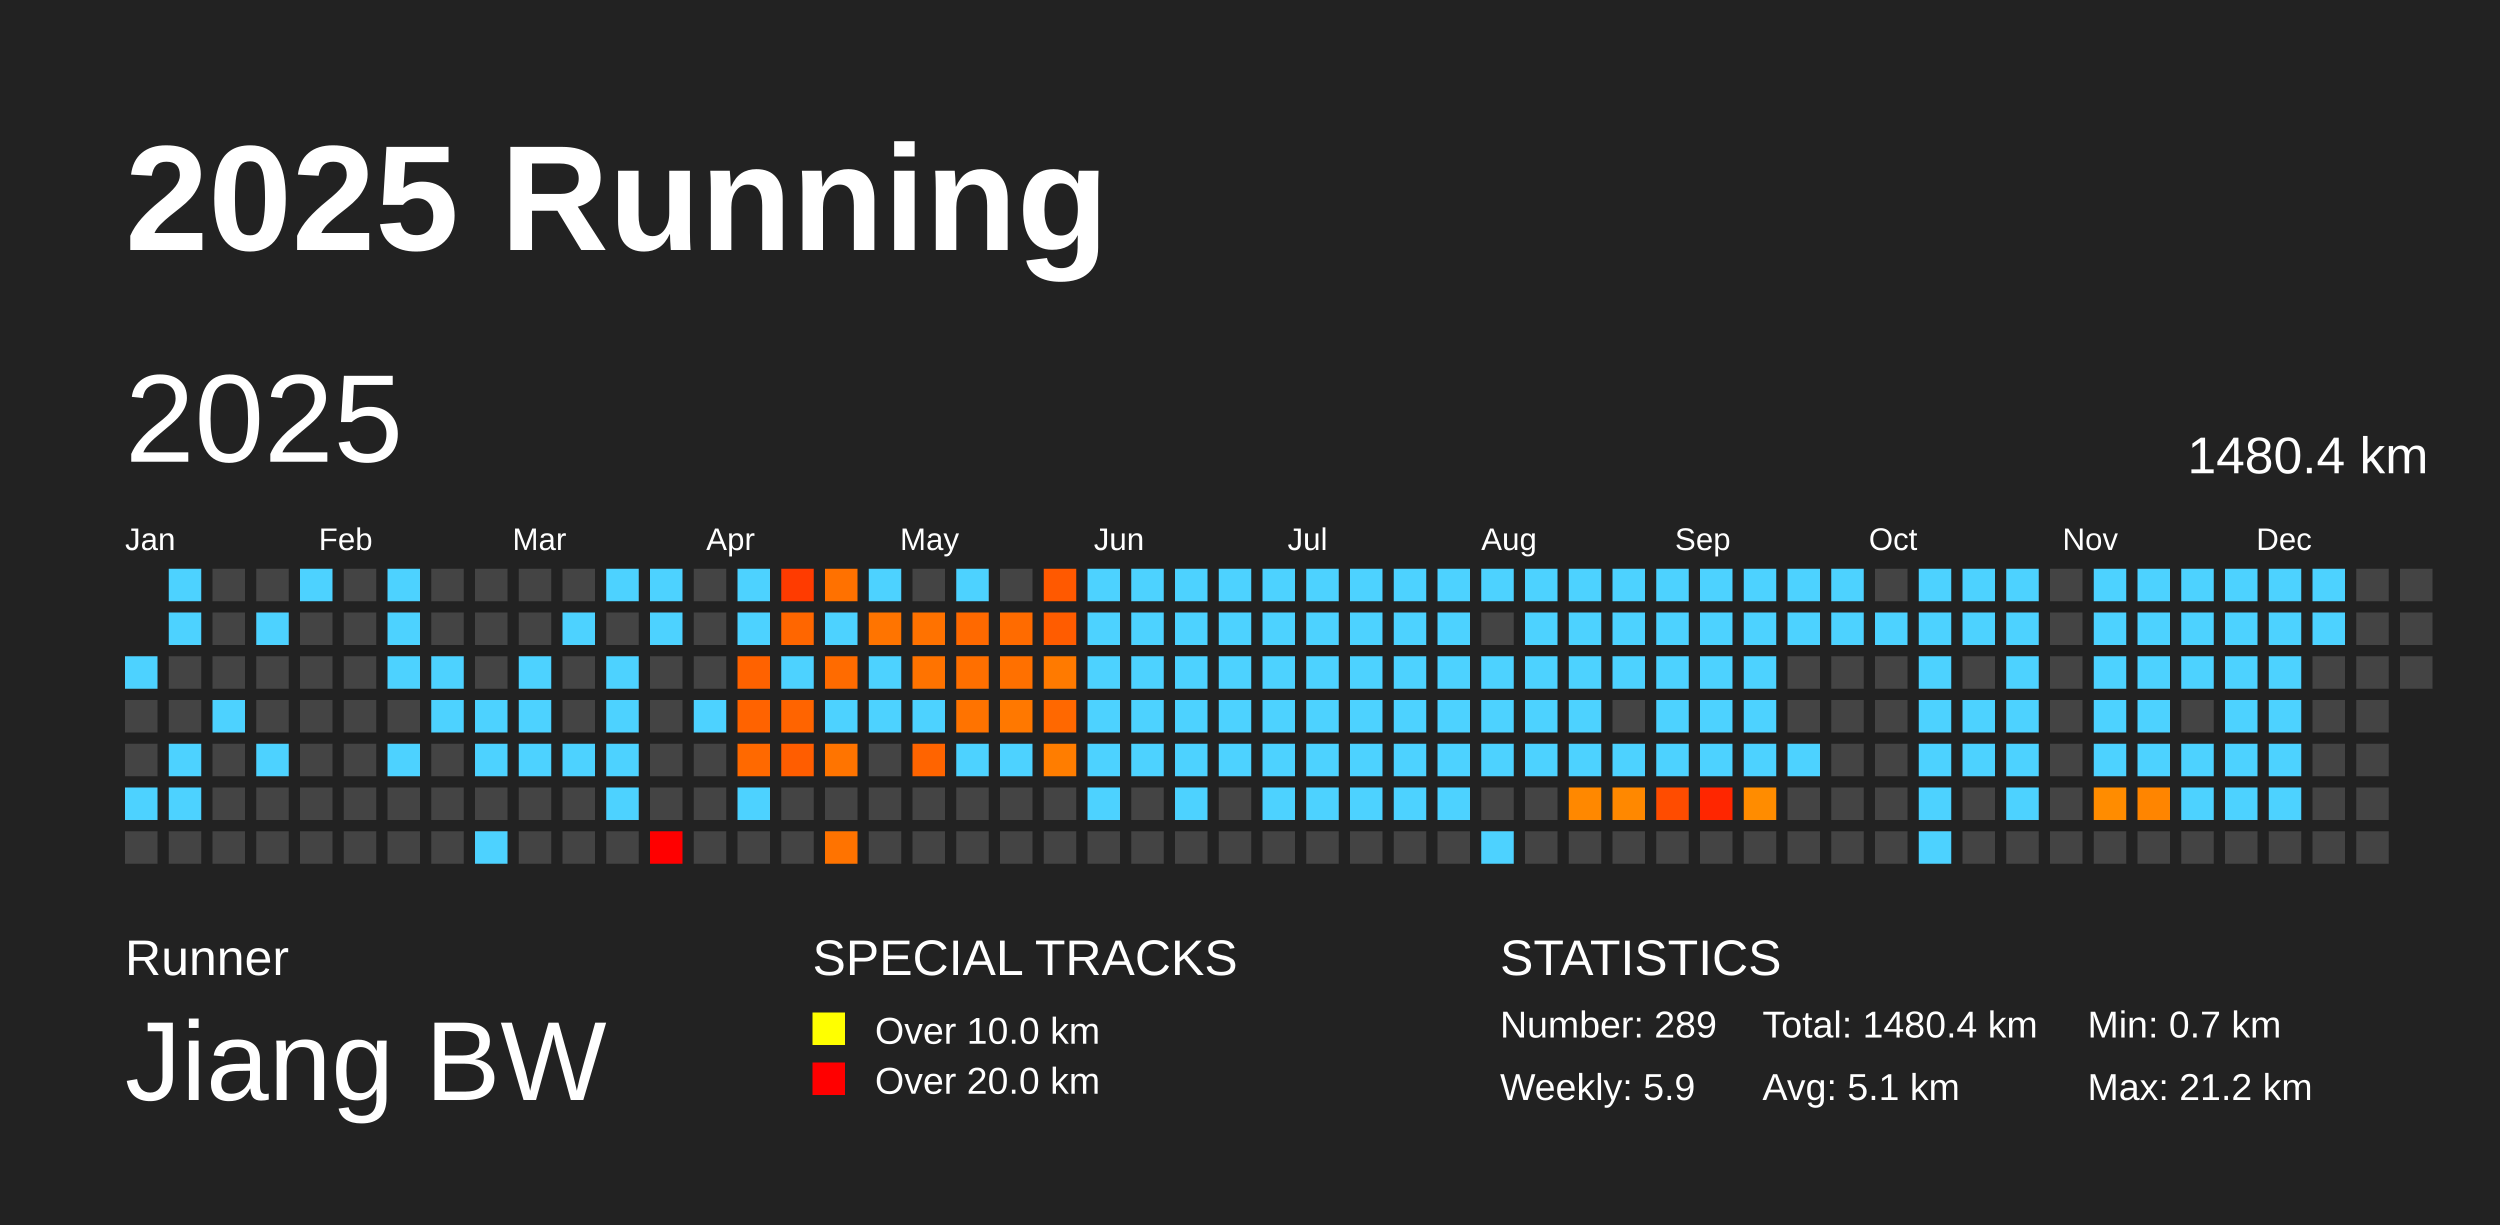
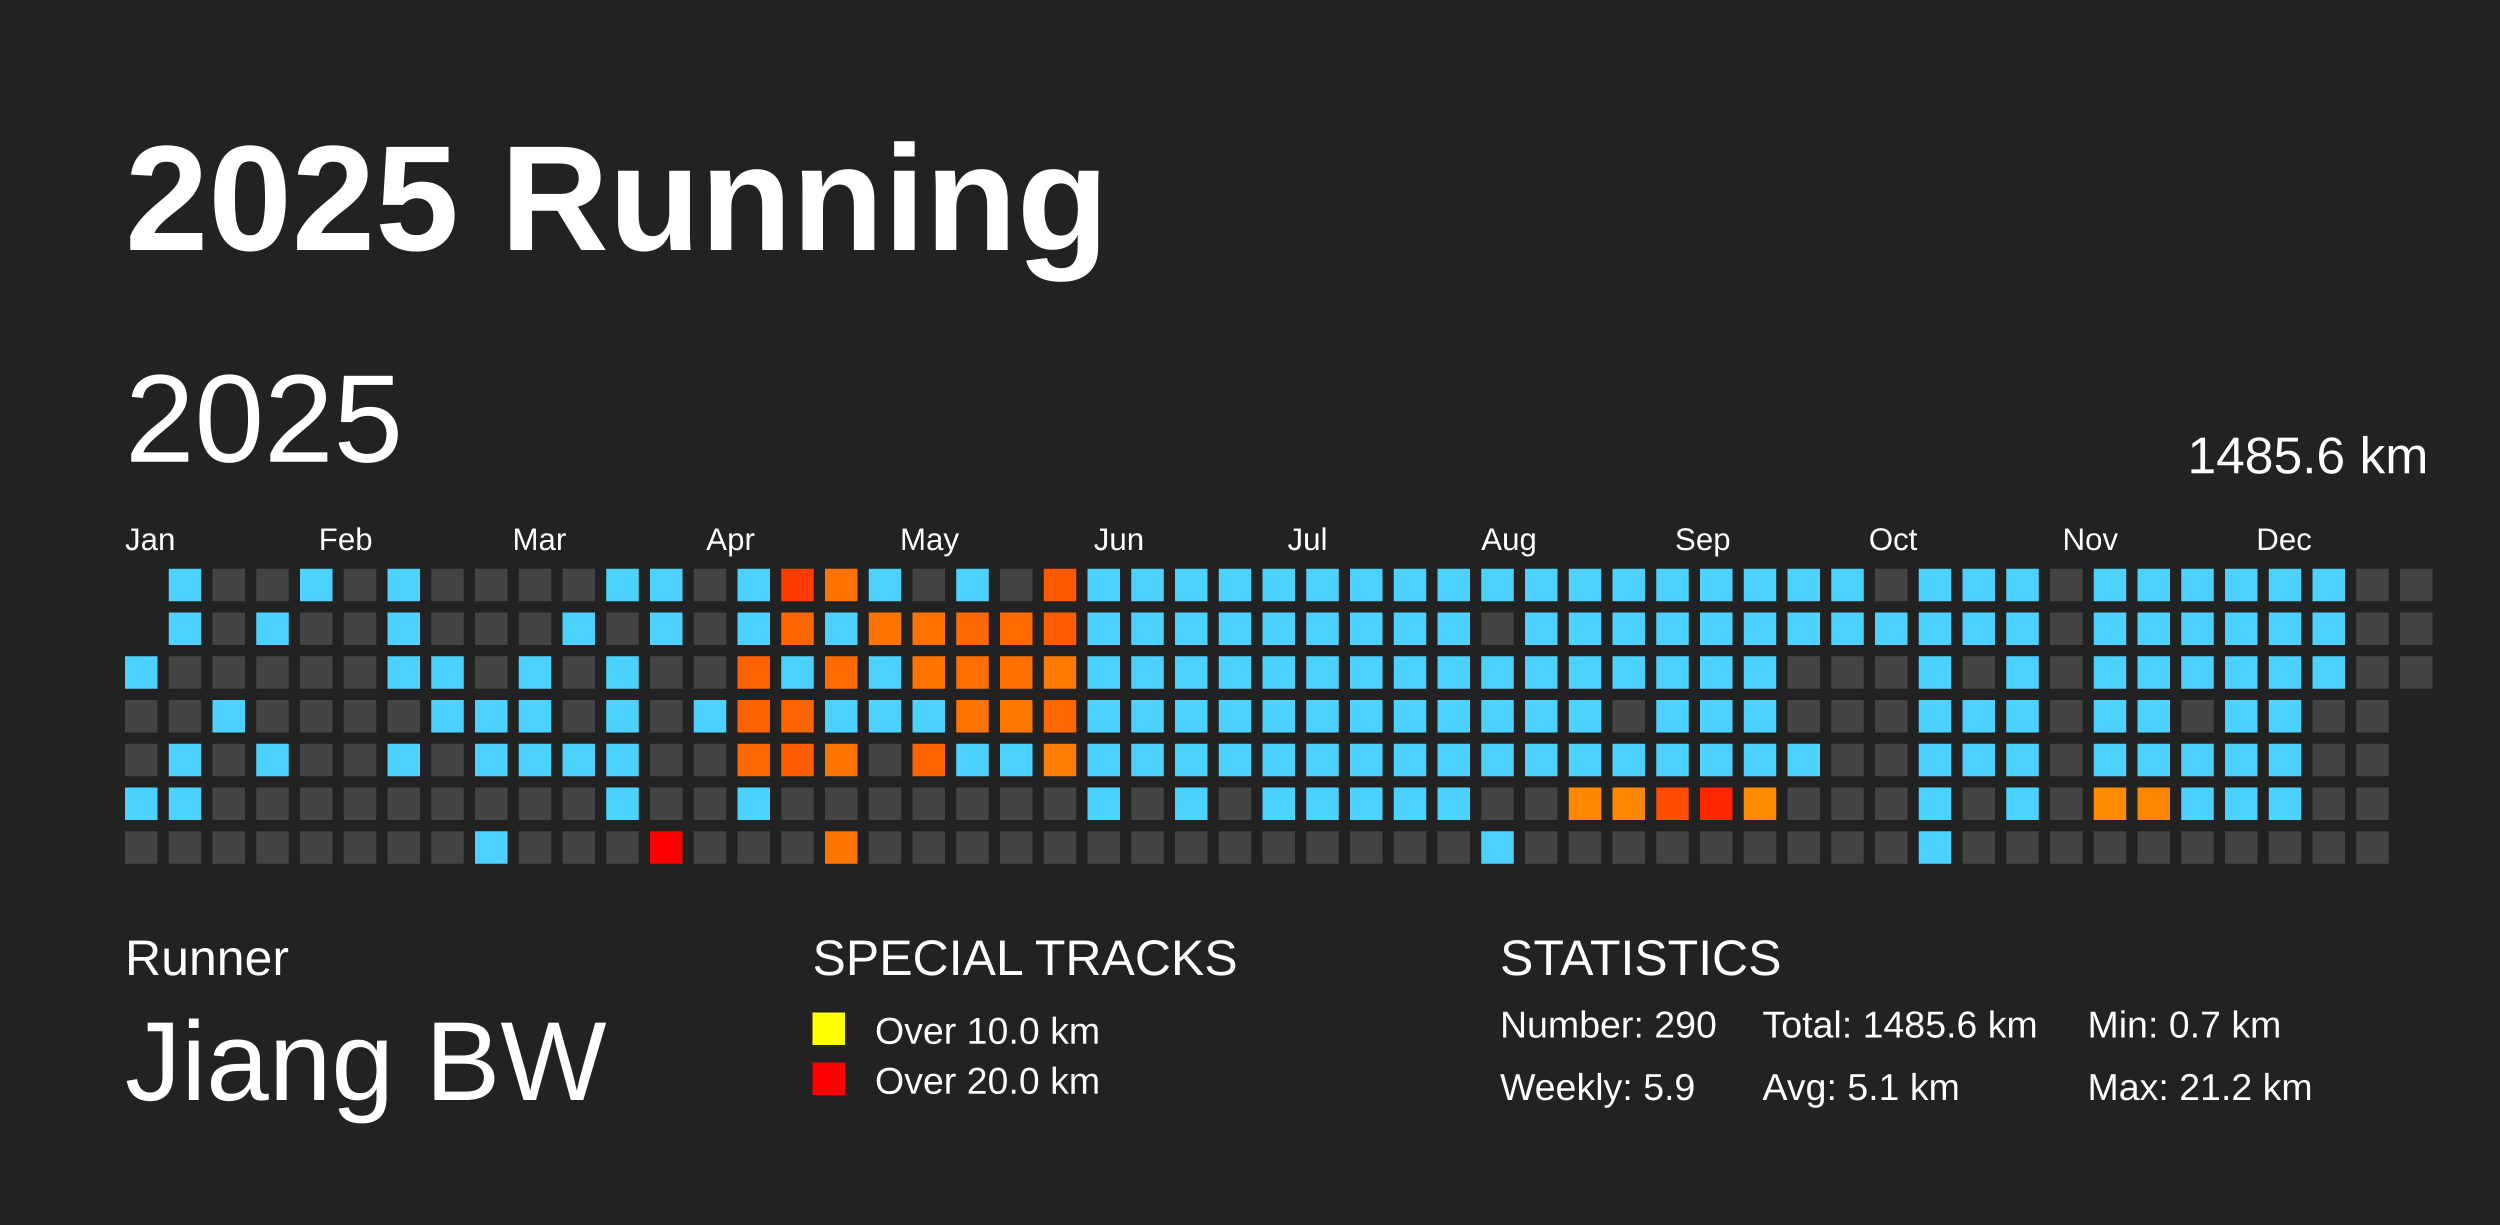
<svg xmlns="http://www.w3.org/2000/svg" baseProfile="full" height="98mm" version="1.1" viewBox="0,0,200,98" width="200mm">
  <defs />
  <rect fill="#222222" height="98" width="200" x="0" y="0" />
  <text fill="#FFFFFF" style="font-size:12px; font-family:Arial; font-weight:bold;" x="10" y="20">2025 Running</text>
  <text fill="#FFFFFF" style="font-size:4px; font-family:Arial" x="10" y="78">Runner</text>
  <text fill="#FFFFFF" style="font-size:9px; font-family:Arial" x="10" y="88">Jiang BW</text>
  <text fill="#FFFFFF" style="font-size:4px; font-family:Arial" x="65" y="78">SPECIAL TRACKS</text>
  <rect fill="yellow" height="2.6" width="2.6" x="65" y="81" />
  <text fill="#FFFFFF" style="font-size:3px; font-family:Arial" x="70" y="83.5">Over 10.0 km</text>
  <rect fill="red" height="2.6" width="2.6" x="65" y="85" />
  <text fill="#FFFFFF" style="font-size:3px; font-family:Arial" x="70" y="87.5">Over 20.0 km</text>
  <text fill="#FFFFFF" style="font-size:4px; font-family:Arial" x="120" y="78">STATISTICS</text>
-   <text fill="#FFFFFF" style="font-size:3px; font-family:Arial" x="120" y="83">Number: 289</text>
+   <text fill="#FFFFFF" style="font-size:3px; font-family:Arial" x="120" y="83">Number: 290</text>
  <text fill="#FFFFFF" style="font-size:3px; font-family:Arial" x="120" y="88">Weekly: 5.9</text>
-   <text fill="#FFFFFF" style="font-size:3px; font-family:Arial" x="141" y="83">Total: 1480.4 km</text>
+   <text fill="#FFFFFF" style="font-size:3px; font-family:Arial" x="141" y="83">Total: 1485.6 km</text>
  <text fill="#FFFFFF" style="font-size:3px; font-family:Arial" x="141" y="88">Avg: 5.1 km</text>
  <text fill="#FFFFFF" style="font-size:3px; font-family:Arial" x="167" y="83">Min: 0.7 km</text>
  <text fill="#FFFFFF" style="font-size:3px; font-family:Arial" x="167" y="88">Max: 21.2 km</text>
  <text dominant-baseline="hanging" fill="#FFFFFF" style="font-size:10.0px; font-family:Arial;" x="10" y="30">2025</text>
-   <text dominant-baseline="hanging" fill="#FFFFFF" style="font-size:4.125px; font-family:Arial;" x="175" y="35">1480.4 km</text>
+   <text dominant-baseline="hanging" fill="#FFFFFF" style="font-size:4.125px; font-family:Arial;" x="175" y="35">1485.6 km</text>
  <text fill="#FFFFFF" style="font-size:2.5px; font-family:Arial" x="10.0" y="44">Jan</text>
  <text fill="#FFFFFF" style="font-size:2.5px; font-family:Arial" x="25.5" y="44">Feb</text>
  <text fill="#FFFFFF" style="font-size:2.5px; font-family:Arial" x="41.0" y="44">Mar</text>
  <text fill="#FFFFFF" style="font-size:2.5px; font-family:Arial" x="56.5" y="44">Apr</text>
  <text fill="#FFFFFF" style="font-size:2.5px; font-family:Arial" x="72.0" y="44">May</text>
  <text fill="#FFFFFF" style="font-size:2.5px; font-family:Arial" x="87.5" y="44">Jun</text>
  <text fill="#FFFFFF" style="font-size:2.5px; font-family:Arial" x="103.0" y="44">Jul</text>
  <text fill="#FFFFFF" style="font-size:2.5px; font-family:Arial" x="118.5" y="44">Aug</text>
  <text fill="#FFFFFF" style="font-size:2.5px; font-family:Arial" x="134.0" y="44">Sep</text>
  <text fill="#FFFFFF" style="font-size:2.5px; font-family:Arial" x="149.5" y="44">Oct</text>
  <text fill="#FFFFFF" style="font-size:2.5px; font-family:Arial" x="165.0" y="44">Nov</text>
  <text fill="#FFFFFF" style="font-size:2.5px; font-family:Arial" x="180.5" y="44">Dec</text>
  <rect fill="#4dd2ff" height="2.6" width="2.6" x="10.0" y="52.5" />
  <rect fill="#444444" height="2.6" width="2.6" x="10.0" y="56.0" />
  <rect fill="#444444" height="2.6" width="2.6" x="10.0" y="59.5" />
  <rect fill="#4dd2ff" height="2.6" width="2.6" x="10.0" y="63.0" />
  <rect fill="#444444" height="2.6" width="2.6" x="10.0" y="66.5" />
  <rect fill="#4dd2ff" height="2.6" width="2.6" x="13.5" y="45.5" />
  <rect fill="#4dd2ff" height="2.6" width="2.6" x="13.5" y="49.0" />
  <rect fill="#444444" height="2.6" width="2.6" x="13.5" y="52.5" />
  <rect fill="#444444" height="2.6" width="2.6" x="13.5" y="56.0" />
  <rect fill="#4dd2ff" height="2.6" width="2.6" x="13.5" y="59.5" />
  <rect fill="#4dd2ff" height="2.6" width="2.6" x="13.5" y="63.0" />
  <rect fill="#444444" height="2.6" width="2.6" x="13.5" y="66.5" />
  <rect fill="#444444" height="2.6" width="2.6" x="17.0" y="45.5" />
  <rect fill="#444444" height="2.6" width="2.6" x="17.0" y="49.0" />
  <rect fill="#444444" height="2.6" width="2.6" x="17.0" y="52.5" />
  <rect fill="#4dd2ff" height="2.6" width="2.6" x="17.0" y="56.0" />
  <rect fill="#444444" height="2.6" width="2.6" x="17.0" y="59.5" />
  <rect fill="#444444" height="2.6" width="2.6" x="17.0" y="63.0" />
  <rect fill="#444444" height="2.6" width="2.6" x="17.0" y="66.5" />
  <rect fill="#444444" height="2.6" width="2.6" x="20.5" y="45.5" />
  <rect fill="#4dd2ff" height="2.6" width="2.6" x="20.5" y="49.0" />
  <rect fill="#444444" height="2.6" width="2.6" x="20.5" y="52.5" />
  <rect fill="#444444" height="2.6" width="2.6" x="20.5" y="56.0" />
  <rect fill="#4dd2ff" height="2.6" width="2.6" x="20.5" y="59.5" />
  <rect fill="#444444" height="2.6" width="2.6" x="20.5" y="63.0" />
  <rect fill="#444444" height="2.6" width="2.6" x="20.5" y="66.5" />
  <rect fill="#4dd2ff" height="2.6" width="2.6" x="24.0" y="45.5" />
  <rect fill="#444444" height="2.6" width="2.6" x="24.0" y="49.0" />
  <rect fill="#444444" height="2.6" width="2.6" x="24.0" y="52.5" />
  <rect fill="#444444" height="2.6" width="2.6" x="24.0" y="56.0" />
  <rect fill="#444444" height="2.6" width="2.6" x="24.0" y="59.5" />
  <rect fill="#444444" height="2.6" width="2.6" x="24.0" y="63.0" />
  <rect fill="#444444" height="2.6" width="2.6" x="24.0" y="66.5" />
  <rect fill="#444444" height="2.6" width="2.6" x="27.5" y="45.5" />
  <rect fill="#444444" height="2.6" width="2.6" x="27.5" y="49.0" />
  <rect fill="#444444" height="2.6" width="2.6" x="27.5" y="52.5" />
  <rect fill="#444444" height="2.6" width="2.6" x="27.5" y="56.0" />
  <rect fill="#444444" height="2.6" width="2.6" x="27.5" y="59.5" />
  <rect fill="#444444" height="2.6" width="2.6" x="27.5" y="63.0" />
  <rect fill="#444444" height="2.6" width="2.6" x="27.5" y="66.5" />
  <rect fill="#4dd2ff" height="2.6" width="2.6" x="31.0" y="45.5" />
  <rect fill="#4dd2ff" height="2.6" width="2.6" x="31.0" y="49.0" />
  <rect fill="#4dd2ff" height="2.6" width="2.6" x="31.0" y="52.5" />
  <rect fill="#444444" height="2.6" width="2.6" x="31.0" y="56.0" />
  <rect fill="#4dd2ff" height="2.6" width="2.6" x="31.0" y="59.5" />
  <rect fill="#444444" height="2.6" width="2.6" x="31.0" y="63.0" />
  <rect fill="#444444" height="2.6" width="2.6" x="31.0" y="66.5" />
  <rect fill="#444444" height="2.6" width="2.6" x="34.5" y="45.5" />
  <rect fill="#444444" height="2.6" width="2.6" x="34.5" y="49.0" />
  <rect fill="#4dd2ff" height="2.6" width="2.6" x="34.5" y="52.5" />
  <rect fill="#4dd2ff" height="2.6" width="2.6" x="34.5" y="56.0" />
  <rect fill="#444444" height="2.6" width="2.6" x="34.5" y="59.5" />
  <rect fill="#444444" height="2.6" width="2.6" x="34.5" y="63.0" />
  <rect fill="#444444" height="2.6" width="2.6" x="34.5" y="66.5" />
  <rect fill="#444444" height="2.6" width="2.6" x="38.0" y="45.5" />
  <rect fill="#444444" height="2.6" width="2.6" x="38.0" y="49.0" />
  <rect fill="#444444" height="2.6" width="2.6" x="38.0" y="52.5" />
  <rect fill="#4dd2ff" height="2.6" width="2.6" x="38.0" y="56.0" />
  <rect fill="#4dd2ff" height="2.6" width="2.6" x="38.0" y="59.5" />
  <rect fill="#444444" height="2.6" width="2.6" x="38.0" y="63.0" />
  <rect fill="#4dd2ff" height="2.6" width="2.6" x="38.0" y="66.5" />
  <rect fill="#444444" height="2.6" width="2.6" x="41.5" y="45.5" />
  <rect fill="#444444" height="2.6" width="2.6" x="41.5" y="49.0" />
  <rect fill="#4dd2ff" height="2.6" width="2.6" x="41.5" y="52.5" />
  <rect fill="#4dd2ff" height="2.6" width="2.6" x="41.5" y="56.0" />
  <rect fill="#4dd2ff" height="2.6" width="2.6" x="41.5" y="59.5" />
  <rect fill="#444444" height="2.6" width="2.6" x="41.5" y="63.0" />
  <rect fill="#444444" height="2.6" width="2.6" x="41.5" y="66.5" />
  <rect fill="#444444" height="2.6" width="2.6" x="45.0" y="45.5" />
  <rect fill="#4dd2ff" height="2.6" width="2.6" x="45.0" y="49.0" />
  <rect fill="#444444" height="2.6" width="2.6" x="45.0" y="52.5" />
  <rect fill="#444444" height="2.6" width="2.6" x="45.0" y="56.0" />
  <rect fill="#4dd2ff" height="2.6" width="2.6" x="45.0" y="59.5" />
  <rect fill="#444444" height="2.6" width="2.6" x="45.0" y="63.0" />
  <rect fill="#444444" height="2.6" width="2.6" x="45.0" y="66.5" />
  <rect fill="#4dd2ff" height="2.6" width="2.6" x="48.5" y="45.5" />
  <rect fill="#444444" height="2.6" width="2.6" x="48.5" y="49.0" />
  <rect fill="#4dd2ff" height="2.6" width="2.6" x="48.5" y="52.5" />
  <rect fill="#4dd2ff" height="2.6" width="2.6" x="48.5" y="56.0" />
  <rect fill="#4dd2ff" height="2.6" width="2.6" x="48.5" y="59.5" />
  <rect fill="#4dd2ff" height="2.6" width="2.6" x="48.5" y="63.0" />
  <rect fill="#444444" height="2.6" width="2.6" x="48.5" y="66.5" />
  <rect fill="#4dd2ff" height="2.6" width="2.6" x="52.0" y="45.5" />
  <rect fill="#4dd2ff" height="2.6" width="2.6" x="52.0" y="49.0" />
  <rect fill="#444444" height="2.6" width="2.6" x="52.0" y="52.5" />
  <rect fill="#444444" height="2.6" width="2.6" x="52.0" y="56.0" />
  <rect fill="#444444" height="2.6" width="2.6" x="52.0" y="59.5" />
  <rect fill="#444444" height="2.6" width="2.6" x="52.0" y="63.0" />
  <rect fill="red" height="2.6" width="2.6" x="52.0" y="66.5" />
  <rect fill="#444444" height="2.6" width="2.6" x="55.5" y="45.5" />
  <rect fill="#444444" height="2.6" width="2.6" x="55.5" y="49.0" />
  <rect fill="#444444" height="2.6" width="2.6" x="55.5" y="52.5" />
  <rect fill="#4dd2ff" height="2.6" width="2.6" x="55.5" y="56.0" />
  <rect fill="#444444" height="2.6" width="2.6" x="55.5" y="59.5" />
  <rect fill="#444444" height="2.6" width="2.6" x="55.5" y="63.0" />
  <rect fill="#444444" height="2.6" width="2.6" x="55.5" y="66.5" />
  <rect fill="#4dd2ff" height="2.6" width="2.6" x="59.0" y="45.5" />
  <rect fill="#4dd2ff" height="2.6" width="2.6" x="59.0" y="49.0" />
  <rect fill="#ff6200" height="2.6" width="2.6" x="59.0" y="52.5" />
  <rect fill="#ff6300" height="2.6" width="2.6" x="59.0" y="56.0" />
  <rect fill="#ff6900" height="2.6" width="2.6" x="59.0" y="59.5" />
  <rect fill="#4dd2ff" height="2.6" width="2.6" x="59.0" y="63.0" />
  <rect fill="#444444" height="2.6" width="2.6" x="59.0" y="66.5" />
  <rect fill="#ff3b00" height="2.6" width="2.6" x="62.5" y="45.5" />
  <rect fill="#ff6600" height="2.6" width="2.6" x="62.5" y="49.0" />
  <rect fill="#4dd2ff" height="2.6" width="2.6" x="62.5" y="52.5" />
  <rect fill="#ff6400" height="2.6" width="2.6" x="62.5" y="56.0" />
  <rect fill="#ff5d00" height="2.6" width="2.6" x="62.5" y="59.5" />
  <rect fill="#444444" height="2.6" width="2.6" x="62.5" y="63.0" />
  <rect fill="#444444" height="2.6" width="2.6" x="62.5" y="66.5" />
  <rect fill="#ff7100" height="2.6" width="2.6" x="66.0" y="45.5" />
  <rect fill="#4dd2ff" height="2.6" width="2.6" x="66.0" y="49.0" />
  <rect fill="#ff6b00" height="2.6" width="2.6" x="66.0" y="52.5" />
  <rect fill="#4dd2ff" height="2.6" width="2.6" x="66.0" y="56.0" />
  <rect fill="#ff7400" height="2.6" width="2.6" x="66.0" y="59.5" />
  <rect fill="#444444" height="2.6" width="2.6" x="66.0" y="63.0" />
  <rect fill="#ff7300" height="2.6" width="2.6" x="66.0" y="66.5" />
  <rect fill="#4dd2ff" height="2.6" width="2.6" x="69.5" y="45.5" />
  <rect fill="#ff7400" height="2.6" width="2.6" x="69.5" y="49.0" />
  <rect fill="#4dd2ff" height="2.6" width="2.6" x="69.5" y="52.5" />
  <rect fill="#4dd2ff" height="2.6" width="2.6" x="69.5" y="56.0" />
  <rect fill="#444444" height="2.6" width="2.6" x="69.5" y="59.5" />
  <rect fill="#444444" height="2.6" width="2.6" x="69.5" y="63.0" />
  <rect fill="#444444" height="2.6" width="2.6" x="69.5" y="66.5" />
  <rect fill="#444444" height="2.6" width="2.6" x="73.0" y="45.5" />
  <rect fill="#ff7200" height="2.6" width="2.6" x="73.0" y="49.0" />
  <rect fill="#ff7300" height="2.6" width="2.6" x="73.0" y="52.5" />
  <rect fill="#4dd2ff" height="2.6" width="2.6" x="73.0" y="56.0" />
  <rect fill="#ff6400" height="2.6" width="2.6" x="73.0" y="59.5" />
  <rect fill="#444444" height="2.6" width="2.6" x="73.0" y="63.0" />
  <rect fill="#444444" height="2.6" width="2.6" x="73.0" y="66.5" />
  <rect fill="#4dd2ff" height="2.6" width="2.6" x="76.5" y="45.5" />
  <rect fill="#ff6900" height="2.6" width="2.6" x="76.5" y="49.0" />
  <rect fill="#ff6f00" height="2.6" width="2.6" x="76.5" y="52.5" />
  <rect fill="#ff7300" height="2.6" width="2.6" x="76.5" y="56.0" />
  <rect fill="#4dd2ff" height="2.6" width="2.6" x="76.5" y="59.5" />
  <rect fill="#444444" height="2.6" width="2.6" x="76.5" y="63.0" />
  <rect fill="#444444" height="2.6" width="2.6" x="76.5" y="66.5" />
  <rect fill="#444444" height="2.6" width="2.6" x="80.0" y="45.5" />
  <rect fill="#ff6b00" height="2.6" width="2.6" x="80.0" y="49.0" />
  <rect fill="#ff7000" height="2.6" width="2.6" x="80.0" y="52.5" />
  <rect fill="#ff7800" height="2.6" width="2.6" x="80.0" y="56.0" />
  <rect fill="#4dd2ff" height="2.6" width="2.6" x="80.0" y="59.5" />
  <rect fill="#444444" height="2.6" width="2.6" x="80.0" y="63.0" />
  <rect fill="#444444" height="2.6" width="2.6" x="80.0" y="66.5" />
  <rect fill="#ff5900" height="2.6" width="2.6" x="83.5" y="45.5" />
  <rect fill="#ff5c00" height="2.6" width="2.6" x="83.5" y="49.0" />
  <rect fill="#ff7a00" height="2.6" width="2.6" x="83.5" y="52.5" />
  <rect fill="#ff6800" height="2.6" width="2.6" x="83.5" y="56.0" />
  <rect fill="#ff7d00" height="2.6" width="2.6" x="83.5" y="59.5" />
  <rect fill="#444444" height="2.6" width="2.6" x="83.5" y="63.0" />
  <rect fill="#444444" height="2.6" width="2.6" x="83.5" y="66.5" />
  <rect fill="#4dd2ff" height="2.6" width="2.6" x="87.0" y="45.5" />
  <rect fill="#4dd2ff" height="2.6" width="2.6" x="87.0" y="49.0" />
  <rect fill="#4dd2ff" height="2.6" width="2.6" x="87.0" y="52.5" />
  <rect fill="#4dd2ff" height="2.6" width="2.6" x="87.0" y="56.0" />
  <rect fill="#4dd2ff" height="2.6" width="2.6" x="87.0" y="59.5" />
  <rect fill="#4dd2ff" height="2.6" width="2.6" x="87.0" y="63.0" />
  <rect fill="#444444" height="2.6" width="2.6" x="87.0" y="66.5" />
  <rect fill="#4dd2ff" height="2.6" width="2.6" x="90.5" y="45.5" />
  <rect fill="#4dd2ff" height="2.6" width="2.6" x="90.5" y="49.0" />
  <rect fill="#4dd2ff" height="2.6" width="2.6" x="90.5" y="52.5" />
  <rect fill="#4dd2ff" height="2.6" width="2.6" x="90.5" y="56.0" />
  <rect fill="#4dd2ff" height="2.6" width="2.6" x="90.5" y="59.5" />
  <rect fill="#444444" height="2.6" width="2.6" x="90.5" y="63.0" />
  <rect fill="#444444" height="2.6" width="2.6" x="90.5" y="66.5" />
  <rect fill="#4dd2ff" height="2.6" width="2.6" x="94.0" y="45.5" />
  <rect fill="#4dd2ff" height="2.6" width="2.6" x="94.0" y="49.0" />
  <rect fill="#4dd2ff" height="2.6" width="2.6" x="94.0" y="52.5" />
  <rect fill="#4dd2ff" height="2.6" width="2.6" x="94.0" y="56.0" />
  <rect fill="#4dd2ff" height="2.6" width="2.6" x="94.0" y="59.5" />
  <rect fill="#4dd2ff" height="2.6" width="2.6" x="94.0" y="63.0" />
  <rect fill="#444444" height="2.6" width="2.6" x="94.0" y="66.5" />
  <rect fill="#4dd2ff" height="2.6" width="2.6" x="97.5" y="45.5" />
  <rect fill="#4dd2ff" height="2.6" width="2.6" x="97.5" y="49.0" />
  <rect fill="#4dd2ff" height="2.6" width="2.6" x="97.5" y="52.5" />
  <rect fill="#4dd2ff" height="2.6" width="2.6" x="97.5" y="56.0" />
  <rect fill="#4dd2ff" height="2.6" width="2.6" x="97.5" y="59.5" />
  <rect fill="#444444" height="2.6" width="2.6" x="97.5" y="63.0" />
  <rect fill="#444444" height="2.6" width="2.6" x="97.5" y="66.5" />
  <rect fill="#4dd2ff" height="2.6" width="2.6" x="101.0" y="45.5" />
  <rect fill="#4dd2ff" height="2.6" width="2.6" x="101.0" y="49.0" />
  <rect fill="#4dd2ff" height="2.6" width="2.6" x="101.0" y="52.5" />
  <rect fill="#4dd2ff" height="2.6" width="2.6" x="101.0" y="56.0" />
  <rect fill="#4dd2ff" height="2.6" width="2.6" x="101.0" y="59.5" />
  <rect fill="#4dd2ff" height="2.6" width="2.6" x="101.0" y="63.0" />
  <rect fill="#444444" height="2.6" width="2.6" x="101.0" y="66.5" />
  <rect fill="#4dd2ff" height="2.6" width="2.6" x="104.5" y="45.5" />
  <rect fill="#4dd2ff" height="2.6" width="2.6" x="104.5" y="49.0" />
  <rect fill="#4dd2ff" height="2.6" width="2.6" x="104.5" y="52.5" />
  <rect fill="#4dd2ff" height="2.6" width="2.6" x="104.5" y="56.0" />
  <rect fill="#4dd2ff" height="2.6" width="2.6" x="104.5" y="59.5" />
  <rect fill="#4dd2ff" height="2.6" width="2.6" x="104.5" y="63.0" />
  <rect fill="#444444" height="2.6" width="2.6" x="104.5" y="66.5" />
  <rect fill="#4dd2ff" height="2.6" width="2.6" x="108.0" y="45.5" />
  <rect fill="#4dd2ff" height="2.6" width="2.6" x="108.0" y="49.0" />
  <rect fill="#4dd2ff" height="2.6" width="2.6" x="108.0" y="52.5" />
  <rect fill="#4dd2ff" height="2.6" width="2.6" x="108.0" y="56.0" />
  <rect fill="#4dd2ff" height="2.6" width="2.6" x="108.0" y="59.5" />
  <rect fill="#4dd2ff" height="2.6" width="2.6" x="108.0" y="63.0" />
  <rect fill="#444444" height="2.6" width="2.6" x="108.0" y="66.5" />
  <rect fill="#4dd2ff" height="2.6" width="2.6" x="111.5" y="45.5" />
  <rect fill="#4dd2ff" height="2.6" width="2.6" x="111.5" y="49.0" />
  <rect fill="#4dd2ff" height="2.6" width="2.6" x="111.5" y="52.5" />
  <rect fill="#4dd2ff" height="2.6" width="2.6" x="111.5" y="56.0" />
  <rect fill="#4dd2ff" height="2.6" width="2.6" x="111.5" y="59.5" />
  <rect fill="#4dd2ff" height="2.6" width="2.6" x="111.5" y="63.0" />
  <rect fill="#444444" height="2.6" width="2.6" x="111.5" y="66.5" />
  <rect fill="#4dd2ff" height="2.6" width="2.6" x="115.0" y="45.5" />
  <rect fill="#4dd2ff" height="2.6" width="2.6" x="115.0" y="49.0" />
  <rect fill="#4dd2ff" height="2.6" width="2.6" x="115.0" y="52.5" />
  <rect fill="#4dd2ff" height="2.6" width="2.6" x="115.0" y="56.0" />
  <rect fill="#4dd2ff" height="2.6" width="2.6" x="115.0" y="59.5" />
  <rect fill="#4dd2ff" height="2.6" width="2.6" x="115.0" y="63.0" />
  <rect fill="#444444" height="2.6" width="2.6" x="115.0" y="66.5" />
  <rect fill="#4dd2ff" height="2.6" width="2.6" x="118.5" y="45.5" />
  <rect fill="#444444" height="2.6" width="2.6" x="118.5" y="49.0" />
  <rect fill="#4dd2ff" height="2.6" width="2.6" x="118.5" y="52.5" />
  <rect fill="#4dd2ff" height="2.6" width="2.6" x="118.5" y="56.0" />
  <rect fill="#4dd2ff" height="2.6" width="2.6" x="118.5" y="59.5" />
  <rect fill="#444444" height="2.6" width="2.6" x="118.5" y="63.0" />
  <rect fill="#4dd2ff" height="2.6" width="2.6" x="118.5" y="66.5" />
  <rect fill="#4dd2ff" height="2.6" width="2.6" x="122.0" y="45.5" />
  <rect fill="#4dd2ff" height="2.6" width="2.6" x="122.0" y="49.0" />
  <rect fill="#4dd2ff" height="2.6" width="2.6" x="122.0" y="52.5" />
  <rect fill="#4dd2ff" height="2.6" width="2.6" x="122.0" y="56.0" />
  <rect fill="#4dd2ff" height="2.6" width="2.6" x="122.0" y="59.5" />
  <rect fill="#444444" height="2.6" width="2.6" x="122.0" y="63.0" />
  <rect fill="#444444" height="2.6" width="2.6" x="122.0" y="66.5" />
  <rect fill="#4dd2ff" height="2.6" width="2.6" x="125.5" y="45.5" />
  <rect fill="#4dd2ff" height="2.6" width="2.6" x="125.5" y="49.0" />
  <rect fill="#4dd2ff" height="2.6" width="2.6" x="125.5" y="52.5" />
  <rect fill="#4dd2ff" height="2.6" width="2.6" x="125.5" y="56.0" />
  <rect fill="#4dd2ff" height="2.6" width="2.6" x="125.5" y="59.5" />
  <rect fill="#ff8800" height="2.6" width="2.6" x="125.5" y="63.0" />
  <rect fill="#444444" height="2.6" width="2.6" x="125.5" y="66.5" />
  <rect fill="#4dd2ff" height="2.6" width="2.6" x="129.0" y="45.5" />
  <rect fill="#4dd2ff" height="2.6" width="2.6" x="129.0" y="49.0" />
  <rect fill="#4dd2ff" height="2.6" width="2.6" x="129.0" y="52.5" />
  <rect fill="#444444" height="2.6" width="2.6" x="129.0" y="56.0" />
  <rect fill="#4dd2ff" height="2.6" width="2.6" x="129.0" y="59.5" />
  <rect fill="#ff8800" height="2.6" width="2.6" x="129.0" y="63.0" />
  <rect fill="#444444" height="2.6" width="2.6" x="129.0" y="66.5" />
  <rect fill="#4dd2ff" height="2.6" width="2.6" x="132.5" y="45.5" />
  <rect fill="#4dd2ff" height="2.6" width="2.6" x="132.5" y="49.0" />
  <rect fill="#4dd2ff" height="2.6" width="2.6" x="132.5" y="52.5" />
  <rect fill="#4dd2ff" height="2.6" width="2.6" x="132.5" y="56.0" />
  <rect fill="#4dd2ff" height="2.6" width="2.6" x="132.5" y="59.5" />
  <rect fill="#ff4c00" height="2.6" width="2.6" x="132.5" y="63.0" />
  <rect fill="#444444" height="2.6" width="2.6" x="132.5" y="66.5" />
  <rect fill="#4dd2ff" height="2.6" width="2.6" x="136.0" y="45.5" />
  <rect fill="#4dd2ff" height="2.6" width="2.6" x="136.0" y="49.0" />
  <rect fill="#4dd2ff" height="2.6" width="2.6" x="136.0" y="52.5" />
  <rect fill="#4dd2ff" height="2.6" width="2.6" x="136.0" y="56.0" />
  <rect fill="#4dd2ff" height="2.6" width="2.6" x="136.0" y="59.5" />
  <rect fill="#ff2600" height="2.6" width="2.6" x="136.0" y="63.0" />
  <rect fill="#444444" height="2.6" width="2.6" x="136.0" y="66.5" />
  <rect fill="#4dd2ff" height="2.6" width="2.6" x="139.5" y="45.5" />
  <rect fill="#4dd2ff" height="2.6" width="2.6" x="139.5" y="49.0" />
  <rect fill="#4dd2ff" height="2.6" width="2.6" x="139.5" y="52.5" />
  <rect fill="#4dd2ff" height="2.6" width="2.6" x="139.5" y="56.0" />
  <rect fill="#4dd2ff" height="2.6" width="2.6" x="139.5" y="59.5" />
  <rect fill="#ff8c00" height="2.6" width="2.6" x="139.5" y="63.0" />
  <rect fill="#444444" height="2.6" width="2.6" x="139.5" y="66.5" />
  <rect fill="#4dd2ff" height="2.6" width="2.6" x="143.0" y="45.5" />
  <rect fill="#4dd2ff" height="2.6" width="2.6" x="143.0" y="49.0" />
  <rect fill="#444444" height="2.6" width="2.6" x="143.0" y="52.5" />
  <rect fill="#444444" height="2.6" width="2.6" x="143.0" y="56.0" />
  <rect fill="#4dd2ff" height="2.6" width="2.6" x="143.0" y="59.5" />
  <rect fill="#444444" height="2.6" width="2.6" x="143.0" y="63.0" />
  <rect fill="#444444" height="2.6" width="2.6" x="143.0" y="66.5" />
  <rect fill="#4dd2ff" height="2.6" width="2.6" x="146.5" y="45.5" />
  <rect fill="#4dd2ff" height="2.6" width="2.6" x="146.5" y="49.0" />
  <rect fill="#444444" height="2.6" width="2.6" x="146.5" y="52.5" />
  <rect fill="#444444" height="2.6" width="2.6" x="146.5" y="56.0" />
  <rect fill="#444444" height="2.6" width="2.6" x="146.5" y="59.5" />
  <rect fill="#444444" height="2.6" width="2.6" x="146.5" y="63.0" />
  <rect fill="#444444" height="2.6" width="2.6" x="146.5" y="66.5" />
  <rect fill="#444444" height="2.6" width="2.6" x="150.0" y="45.5" />
  <rect fill="#4dd2ff" height="2.6" width="2.6" x="150.0" y="49.0" />
  <rect fill="#444444" height="2.6" width="2.6" x="150.0" y="52.5" />
  <rect fill="#444444" height="2.6" width="2.6" x="150.0" y="56.0" />
  <rect fill="#444444" height="2.6" width="2.6" x="150.0" y="59.5" />
  <rect fill="#444444" height="2.6" width="2.6" x="150.0" y="63.0" />
  <rect fill="#444444" height="2.6" width="2.6" x="150.0" y="66.5" />
  <rect fill="#4dd2ff" height="2.6" width="2.6" x="153.5" y="45.5" />
  <rect fill="#4dd2ff" height="2.6" width="2.6" x="153.5" y="49.0" />
  <rect fill="#4dd2ff" height="2.6" width="2.6" x="153.5" y="52.5" />
  <rect fill="#4dd2ff" height="2.6" width="2.6" x="153.5" y="56.0" />
  <rect fill="#4dd2ff" height="2.6" width="2.6" x="153.5" y="59.5" />
  <rect fill="#4dd2ff" height="2.6" width="2.6" x="153.5" y="63.0" />
  <rect fill="#4dd2ff" height="2.6" width="2.6" x="153.5" y="66.5" />
  <rect fill="#4dd2ff" height="2.6" width="2.6" x="157.0" y="45.5" />
  <rect fill="#4dd2ff" height="2.6" width="2.6" x="157.0" y="49.0" />
  <rect fill="#444444" height="2.6" width="2.6" x="157.0" y="52.5" />
  <rect fill="#4dd2ff" height="2.6" width="2.6" x="157.0" y="56.0" />
  <rect fill="#4dd2ff" height="2.6" width="2.6" x="157.0" y="59.5" />
  <rect fill="#444444" height="2.6" width="2.6" x="157.0" y="63.0" />
  <rect fill="#444444" height="2.6" width="2.6" x="157.0" y="66.5" />
  <rect fill="#4dd2ff" height="2.6" width="2.6" x="160.5" y="45.5" />
  <rect fill="#4dd2ff" height="2.6" width="2.6" x="160.5" y="49.0" />
  <rect fill="#4dd2ff" height="2.6" width="2.6" x="160.5" y="52.5" />
  <rect fill="#4dd2ff" height="2.6" width="2.6" x="160.5" y="56.0" />
  <rect fill="#4dd2ff" height="2.6" width="2.6" x="160.5" y="59.5" />
  <rect fill="#4dd2ff" height="2.6" width="2.6" x="160.5" y="63.0" />
  <rect fill="#444444" height="2.6" width="2.6" x="160.5" y="66.5" />
  <rect fill="#444444" height="2.6" width="2.6" x="164.0" y="45.5" />
  <rect fill="#444444" height="2.6" width="2.6" x="164.0" y="49.0" />
  <rect fill="#444444" height="2.6" width="2.6" x="164.0" y="52.5" />
  <rect fill="#444444" height="2.6" width="2.6" x="164.0" y="56.0" />
  <rect fill="#444444" height="2.6" width="2.6" x="164.0" y="59.5" />
  <rect fill="#444444" height="2.6" width="2.6" x="164.0" y="63.0" />
  <rect fill="#444444" height="2.6" width="2.6" x="164.0" y="66.5" />
  <rect fill="#4dd2ff" height="2.6" width="2.6" x="167.5" y="45.5" />
  <rect fill="#4dd2ff" height="2.6" width="2.6" x="167.5" y="49.0" />
  <rect fill="#4dd2ff" height="2.6" width="2.6" x="167.5" y="52.5" />
  <rect fill="#4dd2ff" height="2.6" width="2.6" x="167.5" y="56.0" />
  <rect fill="#4dd2ff" height="2.6" width="2.6" x="167.5" y="59.5" />
  <rect fill="#ff8c00" height="2.6" width="2.6" x="167.5" y="63.0" />
  <rect fill="#444444" height="2.6" width="2.6" x="167.5" y="66.5" />
  <rect fill="#4dd2ff" height="2.6" width="2.6" x="171.0" y="45.5" />
  <rect fill="#4dd2ff" height="2.6" width="2.6" x="171.0" y="49.0" />
  <rect fill="#4dd2ff" height="2.6" width="2.6" x="171.0" y="52.5" />
  <rect fill="#4dd2ff" height="2.6" width="2.6" x="171.0" y="56.0" />
  <rect fill="#4dd2ff" height="2.6" width="2.6" x="171.0" y="59.5" />
  <rect fill="#ff8500" height="2.6" width="2.6" x="171.0" y="63.0" />
  <rect fill="#444444" height="2.6" width="2.6" x="171.0" y="66.5" />
  <rect fill="#4dd2ff" height="2.6" width="2.6" x="174.5" y="45.5" />
  <rect fill="#4dd2ff" height="2.6" width="2.6" x="174.5" y="49.0" />
  <rect fill="#4dd2ff" height="2.6" width="2.6" x="174.5" y="52.5" />
  <rect fill="#444444" height="2.6" width="2.6" x="174.5" y="56.0" />
  <rect fill="#4dd2ff" height="2.6" width="2.6" x="174.5" y="59.5" />
  <rect fill="#4dd2ff" height="2.6" width="2.6" x="174.5" y="63.0" />
  <rect fill="#444444" height="2.6" width="2.6" x="174.5" y="66.5" />
  <rect fill="#4dd2ff" height="2.6" width="2.6" x="178.0" y="45.5" />
  <rect fill="#4dd2ff" height="2.6" width="2.6" x="178.0" y="49.0" />
  <rect fill="#4dd2ff" height="2.6" width="2.6" x="178.0" y="52.5" />
  <rect fill="#4dd2ff" height="2.6" width="2.6" x="178.0" y="56.0" />
  <rect fill="#4dd2ff" height="2.6" width="2.6" x="178.0" y="59.5" />
  <rect fill="#4dd2ff" height="2.6" width="2.6" x="178.0" y="63.0" />
  <rect fill="#444444" height="2.6" width="2.6" x="178.0" y="66.5" />
  <rect fill="#4dd2ff" height="2.6" width="2.6" x="181.5" y="45.5" />
  <rect fill="#4dd2ff" height="2.6" width="2.6" x="181.5" y="49.0" />
  <rect fill="#4dd2ff" height="2.6" width="2.6" x="181.5" y="52.5" />
  <rect fill="#4dd2ff" height="2.6" width="2.6" x="181.5" y="56.0" />
  <rect fill="#4dd2ff" height="2.6" width="2.6" x="181.5" y="59.5" />
  <rect fill="#4dd2ff" height="2.6" width="2.6" x="181.5" y="63.0" />
  <rect fill="#444444" height="2.6" width="2.6" x="181.5" y="66.5" />
  <rect fill="#4dd2ff" height="2.6" width="2.6" x="185.0" y="45.5" />
  <rect fill="#4dd2ff" height="2.6" width="2.6" x="185.0" y="49.0" />
-   <rect fill="#444444" height="2.6" width="2.6" x="185.0" y="52.5" />
+   <rect fill="#4dd2ff" height="2.6" width="2.6" x="185.0" y="52.5" />
  <rect fill="#444444" height="2.6" width="2.6" x="185.0" y="56.0" />
  <rect fill="#444444" height="2.6" width="2.6" x="185.0" y="59.5" />
  <rect fill="#444444" height="2.6" width="2.6" x="185.0" y="63.0" />
  <rect fill="#444444" height="2.6" width="2.6" x="185.0" y="66.5" />
  <rect fill="#444444" height="2.6" width="2.6" x="188.5" y="45.5" />
  <rect fill="#444444" height="2.6" width="2.6" x="188.5" y="49.0" />
  <rect fill="#444444" height="2.6" width="2.6" x="188.5" y="52.5" />
  <rect fill="#444444" height="2.6" width="2.6" x="188.5" y="56.0" />
  <rect fill="#444444" height="2.6" width="2.6" x="188.5" y="59.5" />
  <rect fill="#444444" height="2.6" width="2.6" x="188.5" y="63.0" />
  <rect fill="#444444" height="2.6" width="2.6" x="188.5" y="66.5" />
  <rect fill="#444444" height="2.6" width="2.6" x="192.0" y="45.5" />
  <rect fill="#444444" height="2.6" width="2.6" x="192.0" y="49.0" />
  <rect fill="#444444" height="2.6" width="2.6" x="192.0" y="52.5" />
</svg>
